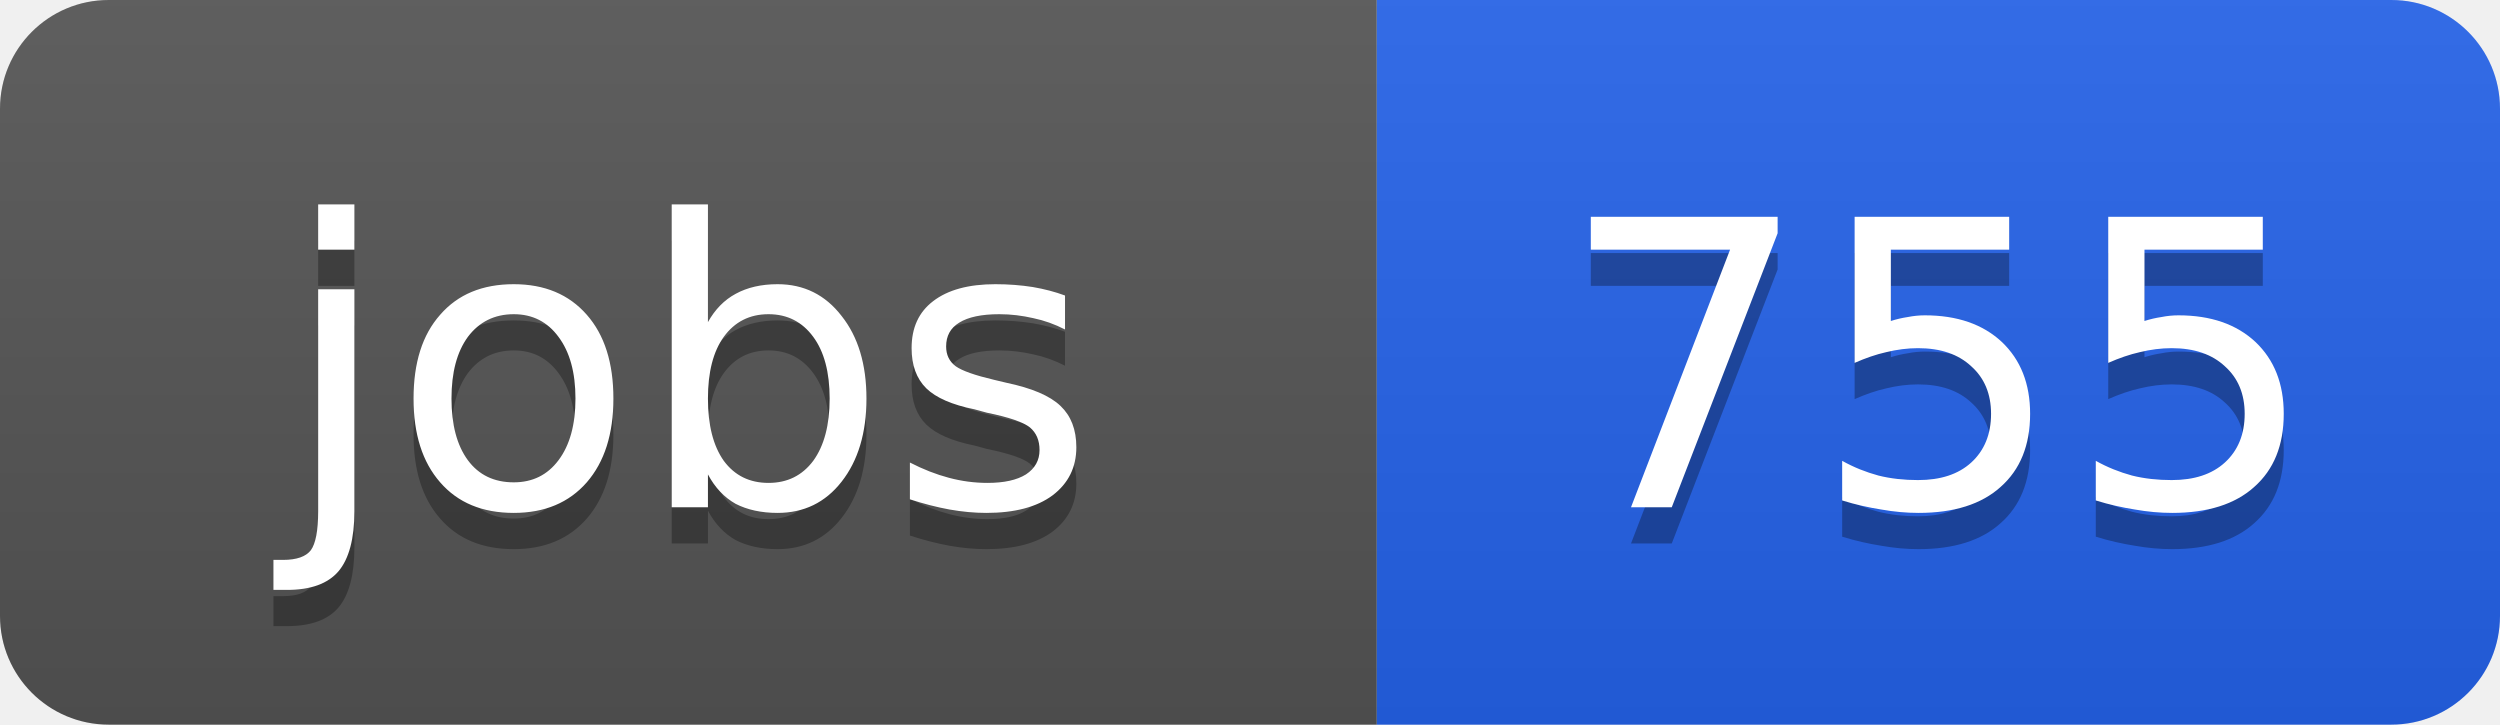
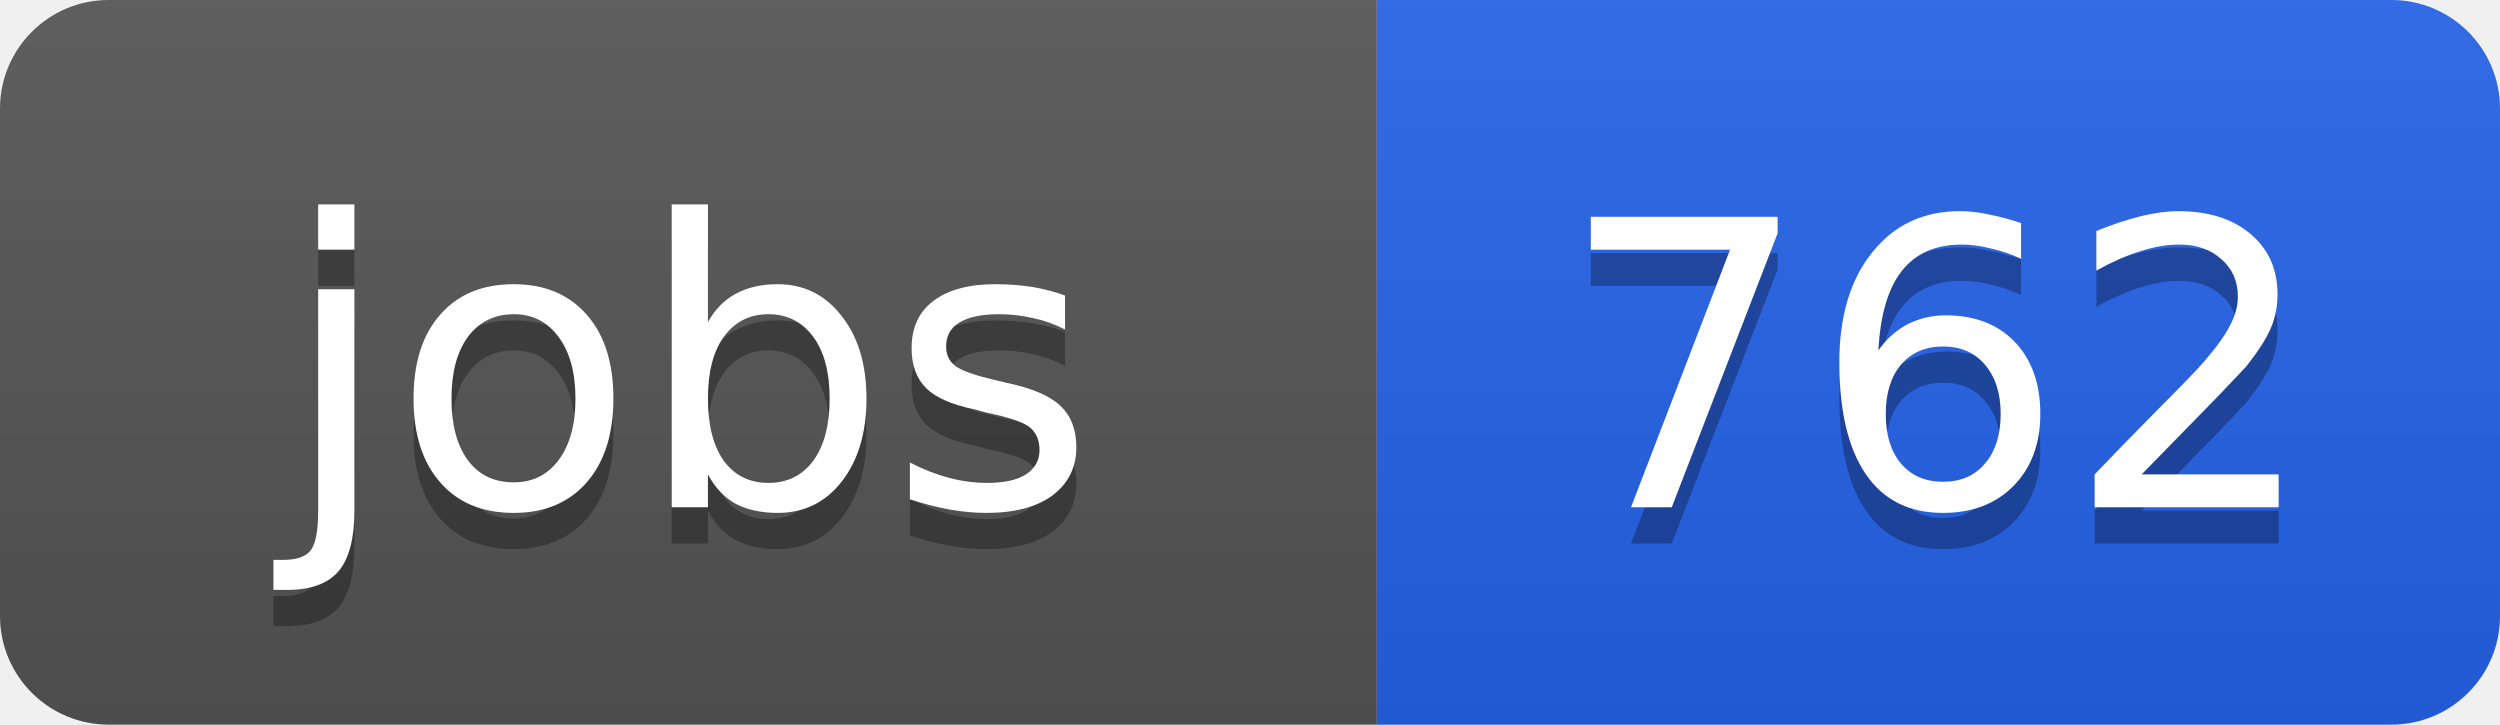
<svg xmlns="http://www.w3.org/2000/svg" width="69" height="20">
  <linearGradient id="b" x2="0" y2="100%">
    <stop offset="0" stop-color="#bbb" stop-opacity=".1" />
    <stop offset="1" stop-opacity=".1" />
  </linearGradient>
  <clipPath id="a">
    <rect width="69" height="20" rx="3" fill="#fff" />
  </clipPath>
  <g clip-path="url(#a)">
    <path fill="#555" d="M0 0h38v20H0z" />
    <path fill="#2563eb" d="M38 0h31v20H38z" />
    <path fill="url(#b)" d="M0 0h69v20H0z" />
  </g>
  <g fill="#fff" text-anchor="middle" font-family="DejaVu Sans,Verdana,Geneva,sans-serif" font-size="11">
    <text x="19" y="15" fill="#010101" fill-opacity=".3">jobs</text>
    <text x="19" y="14">jobs</text>
-     <text x="53.5" y="15" fill="#010101" fill-opacity=".3">755</text>
-     <text x="53.5" y="14">755</text>
+     <text x="53.5" y="15" fill="#010101" fill-opacity=".3">762</text>
+     <text x="53.5" y="14">762</text>
  </g>
</svg>
